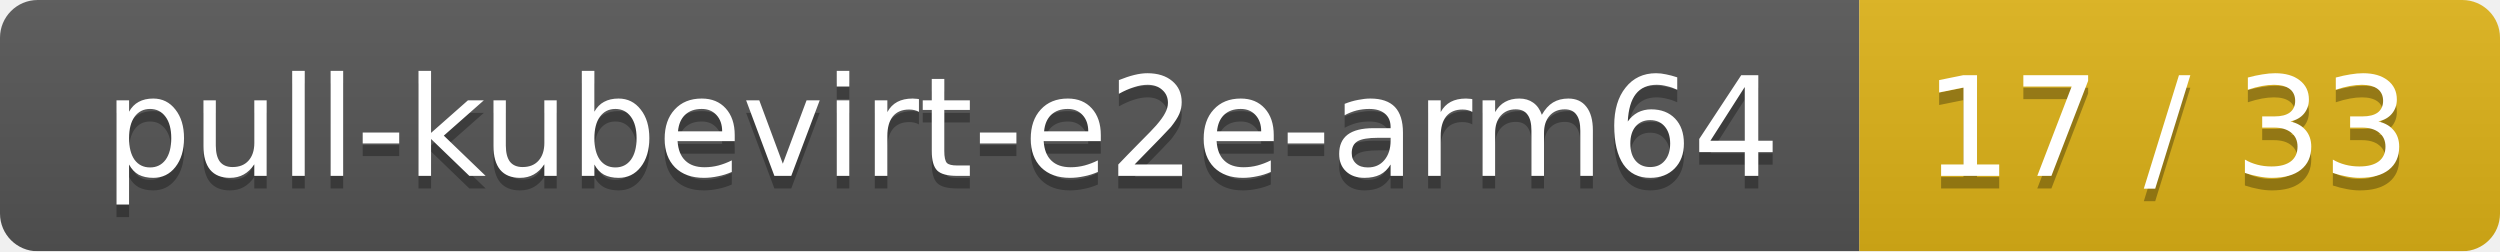
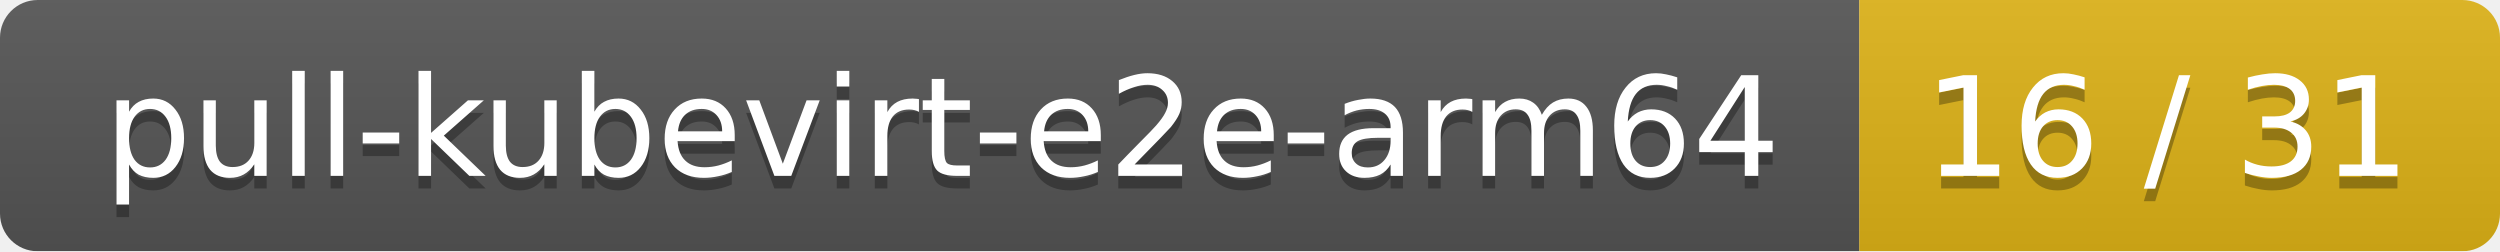
<svg xmlns="http://www.w3.org/2000/svg" width="199" height="20">
  <linearGradient id="smooth" x2="0" y2="100%">
    <stop offset="0" stop-color="#bbb" stop-opacity=".1" />
    <stop offset="1" stop-opacity=".1" />
  </linearGradient>
  <mask id="round">
    <rect width="199" height="20" rx="3" fill="#fff" />
  </mask>
  <g mask="url(#round)">
    <rect width="148" height="20" fill="#555" />
    <rect x="148" width="51" height="20" fill="#dfb317" />
    <rect width="199" height="20" fill="url(#smooth)" />
  </g>
  <g fill="#fff" text-anchor="middle" font-family="DejaVu Sans,Verdana,Geneva,sans-serif" font-size="11">
    <text x="75" y="15" fill="#010101" fill-opacity=".3">pull-kubevirt-e2e-arm64</text>
    <text x="75" y="14">pull-kubevirt-e2e-arm64</text>
-     <text x="172.5" y="15" fill="#010101" fill-opacity=".3">17 / 33</text>
-     <text x="172.5" y="14">17 / 33</text>
+     <text x="172.5" y="15" fill="#010101" fill-opacity=".3">16 / 31</text>
+     <text x="172.5" y="14">16 / 31</text>
  </g>
</svg>
